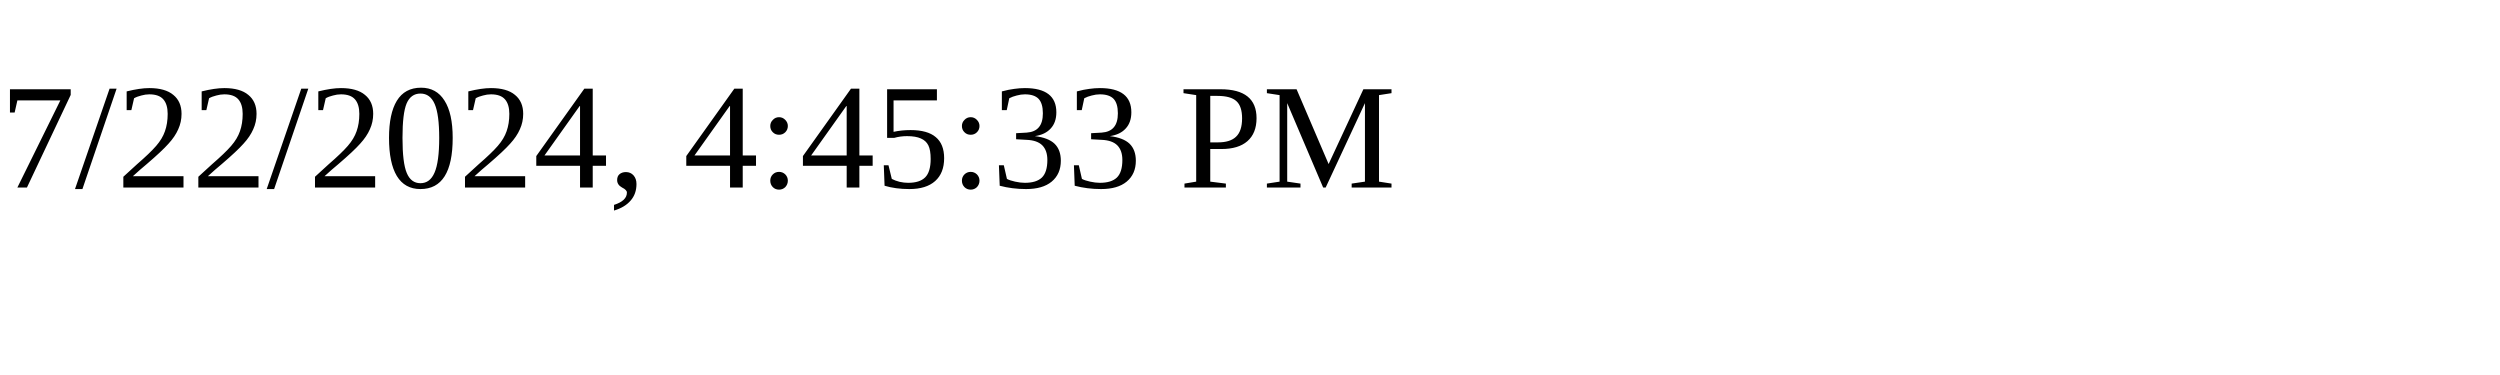
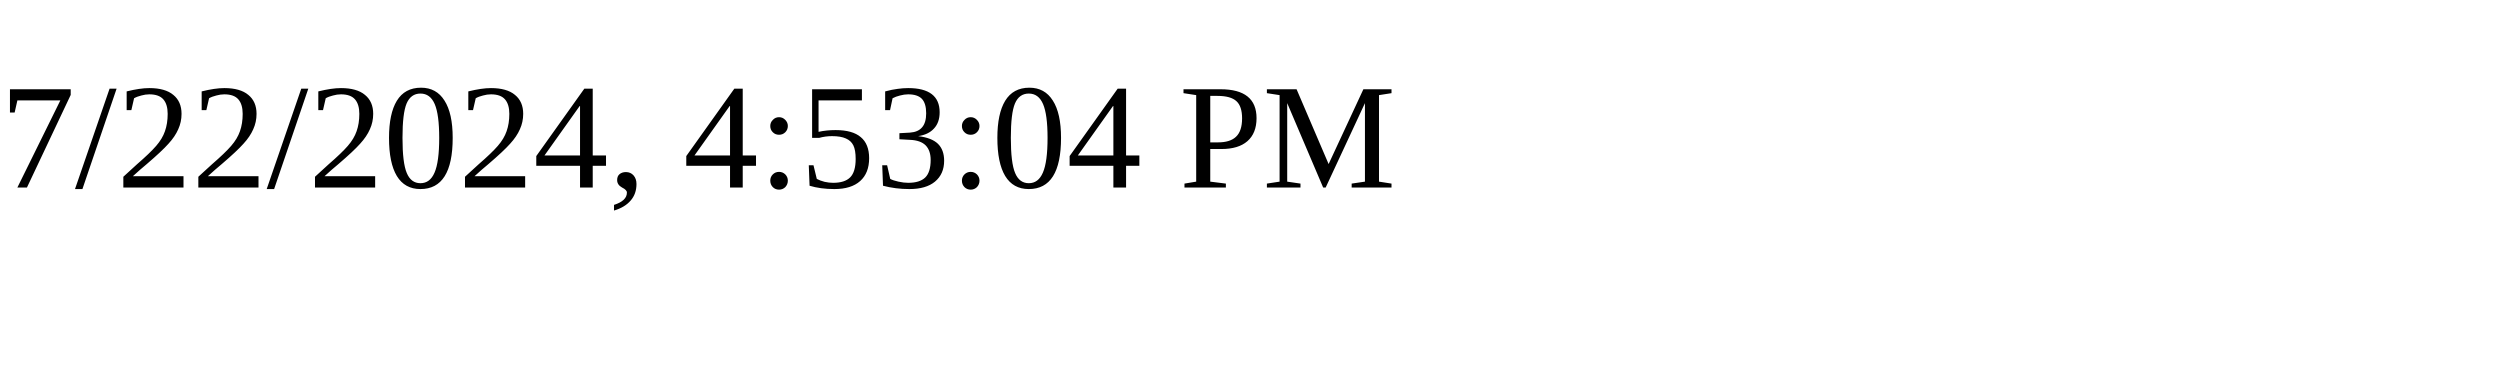
<svg xmlns="http://www.w3.org/2000/svg" height="30" width="200">
-   <text x="0" y="15">7/22/2024, 4:45:33 PM</text>
+   <text x="0" y="15">7/22/2024, 4:53:04 PM</text>
</svg>
